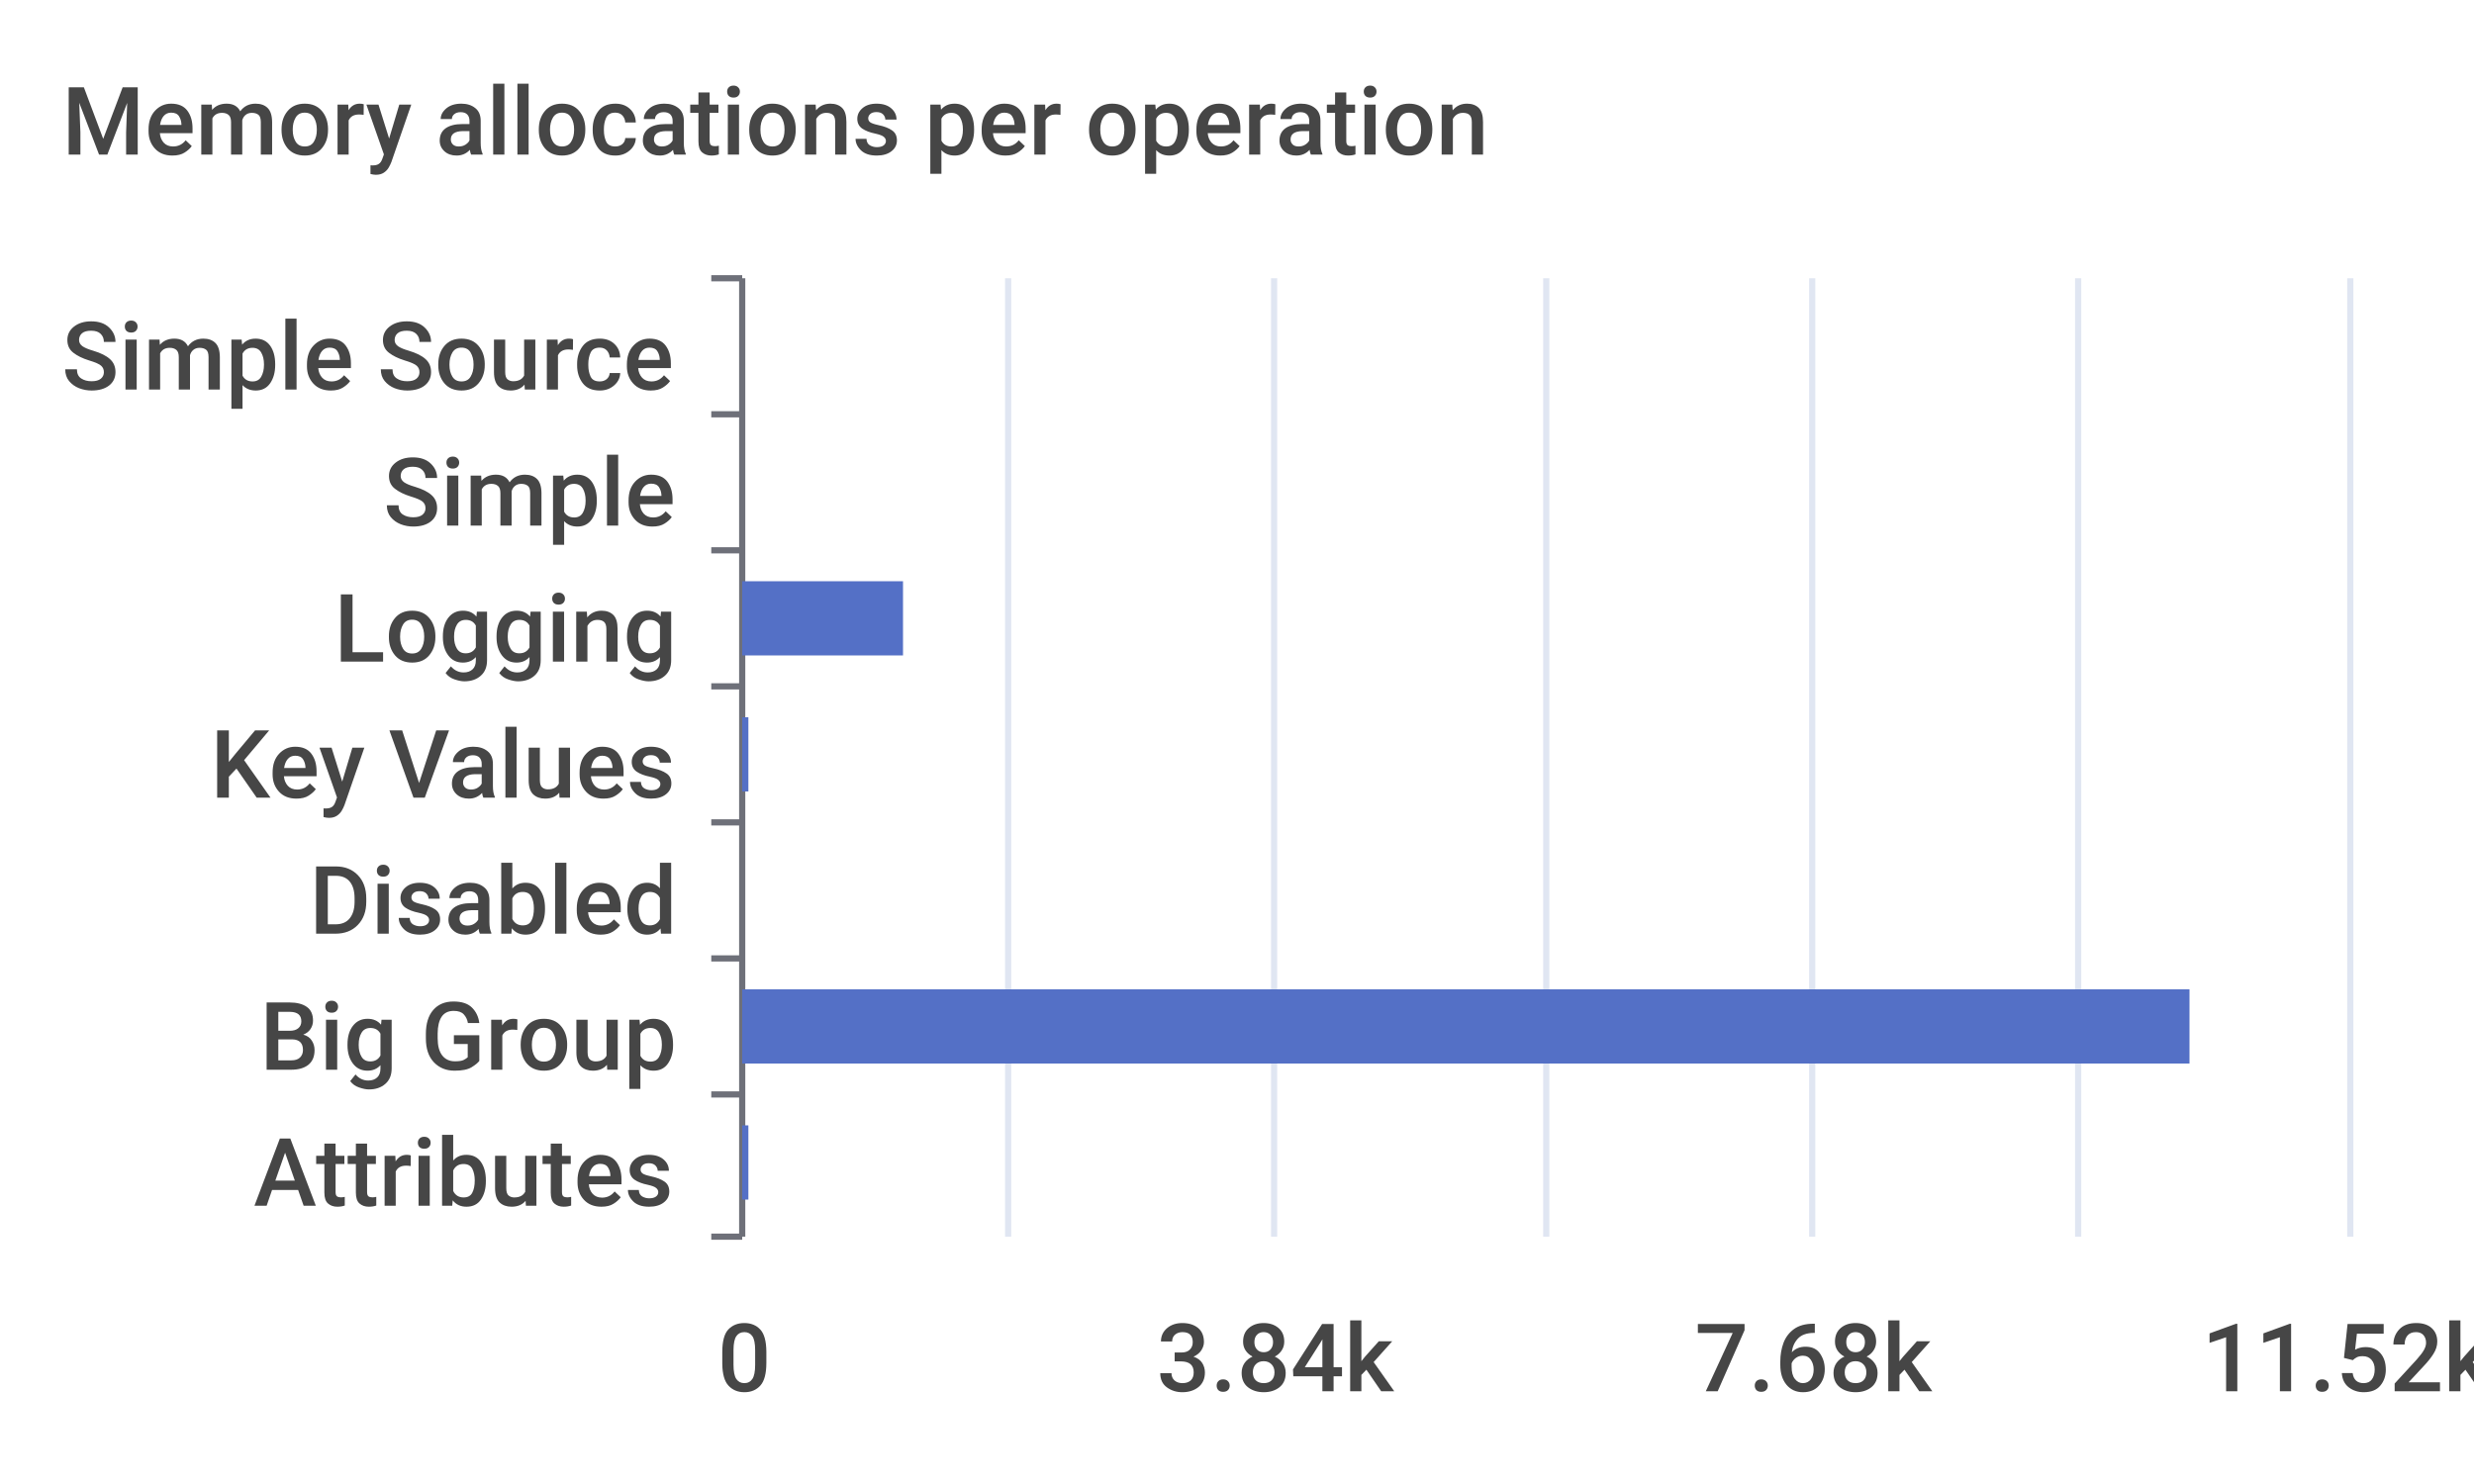
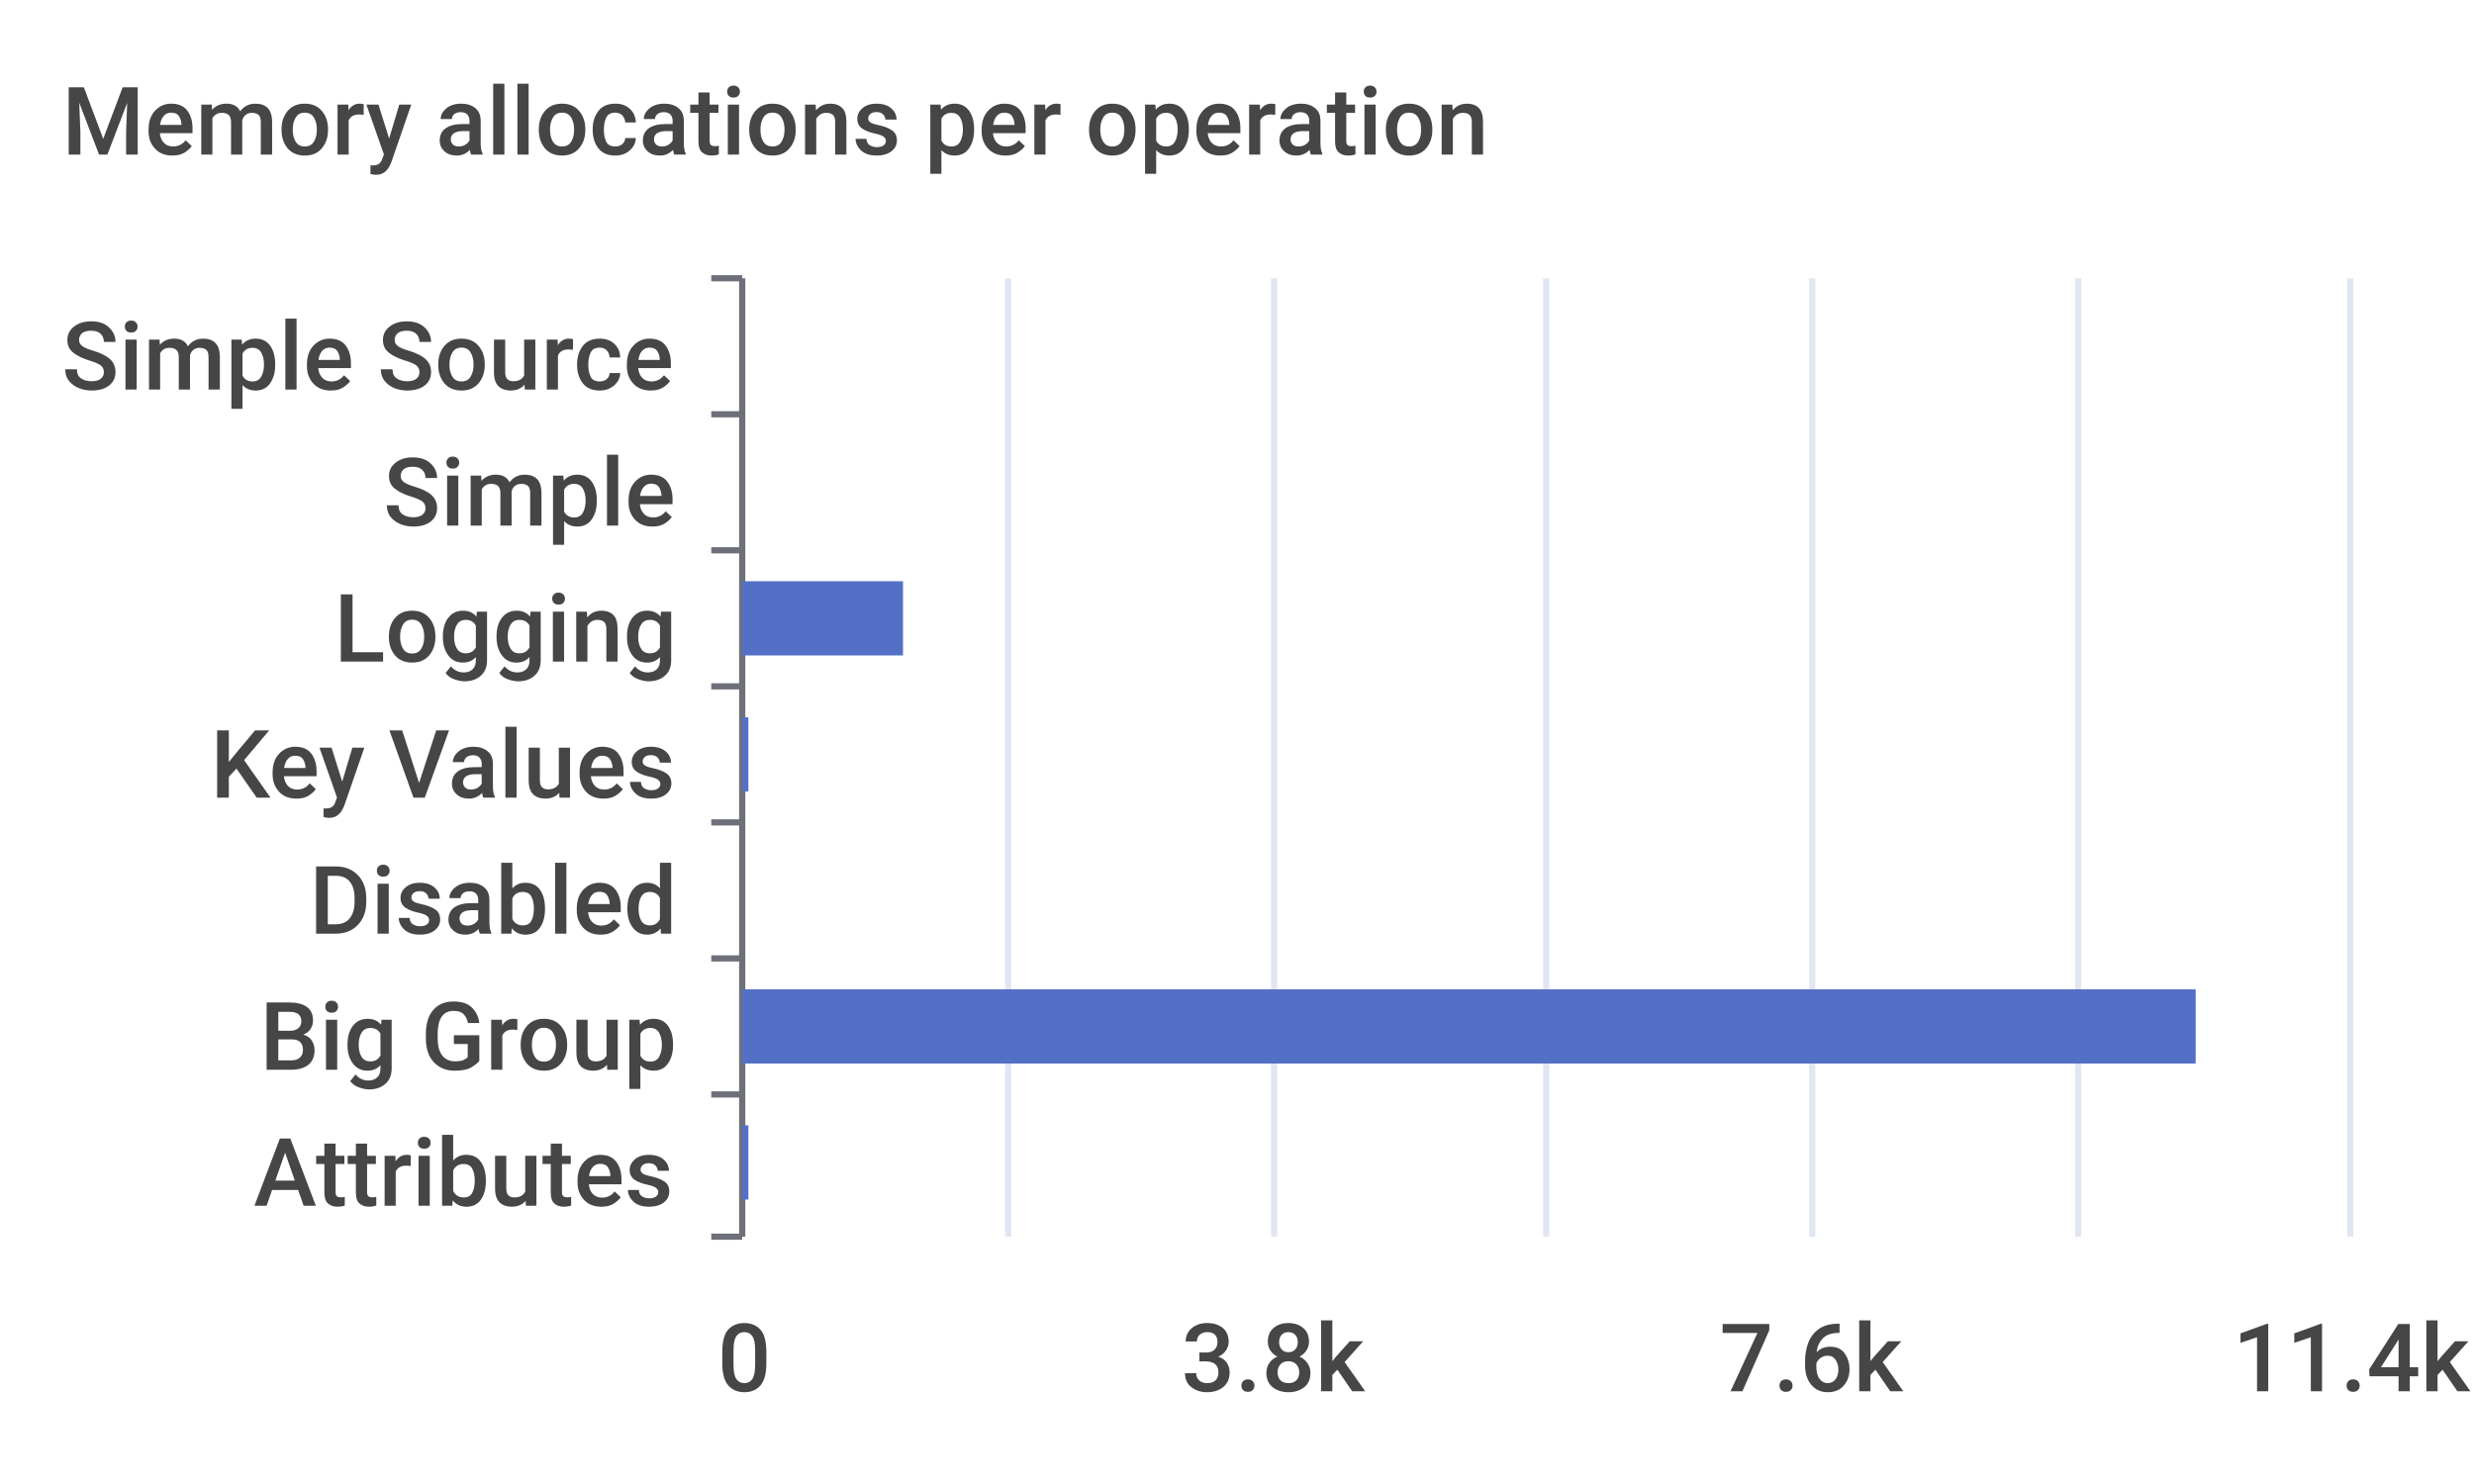
<svg xmlns="http://www.w3.org/2000/svg" width="400" height="240">\n<path d="M 0 0 L 400 0 L 400 240 L 0 240 L 0 0" style="stroke-width:0;stroke:none;fill:rgba(255,255,255,1.0)" />
  <text x="10" y="25" style="stroke-width:0;stroke:none;fill:rgba(70,70,70,1.0);font-size:15.3px;font-family:'Roboto Medium',sans-serif">Memory allocations per operation</text>
  <path d="M 115 45 L 120 45" style="stroke-width:1;stroke:rgba(110,112,121,1.0);fill:none" />
  <path d="M 115 67 L 120 67" style="stroke-width:1;stroke:rgba(110,112,121,1.0);fill:none" />
  <path d="M 115 89 L 120 89" style="stroke-width:1;stroke:rgba(110,112,121,1.0);fill:none" />
  <path d="M 115 111 L 120 111" style="stroke-width:1;stroke:rgba(110,112,121,1.0);fill:none" />
  <path d="M 115 133 L 120 133" style="stroke-width:1;stroke:rgba(110,112,121,1.0);fill:none" />
  <path d="M 115 155 L 120 155" style="stroke-width:1;stroke:rgba(110,112,121,1.0);fill:none" />
  <path d="M 115 177 L 120 177" style="stroke-width:1;stroke:rgba(110,112,121,1.0);fill:none" />
  <path d="M 115 200 L 120 200" style="stroke-width:1;stroke:rgba(110,112,121,1.0);fill:none" />
  <path d="M 120 45 L 120 200" style="stroke-width:1;stroke:rgba(110,112,121,1.0);fill:none" />
  <text x="10" y="63" style="stroke-width:0;stroke:none;fill:rgba(70,70,70,1.0);font-size:15.3px;font-family:'Roboto Medium',sans-serif">Simple Source</text>
  <text x="62" y="85" style="stroke-width:0;stroke:none;fill:rgba(70,70,70,1.0);font-size:15.3px;font-family:'Roboto Medium',sans-serif">Simple</text>
  <text x="54" y="107" style="stroke-width:0;stroke:none;fill:rgba(70,70,70,1.0);font-size:15.3px;font-family:'Roboto Medium',sans-serif">Logging</text>
  <text x="34" y="129" style="stroke-width:0;stroke:none;fill:rgba(70,70,70,1.0);font-size:15.3px;font-family:'Roboto Medium',sans-serif">Key Values</text>
  <text x="50" y="151" style="stroke-width:0;stroke:none;fill:rgba(70,70,70,1.0);font-size:15.3px;font-family:'Roboto Medium',sans-serif">Disabled</text>
  <text x="42" y="173" style="stroke-width:0;stroke:none;fill:rgba(70,70,70,1.0);font-size:15.3px;font-family:'Roboto Medium',sans-serif">Big Group</text>
  <text x="41" y="195" style="stroke-width:0;stroke:none;fill:rgba(70,70,70,1.0);font-size:15.3px;font-family:'Roboto Medium',sans-serif">Attributes</text>
  <text x="116" y="225" style="stroke-width:0;stroke:none;fill:rgba(70,70,70,1.0);font-size:15.3px;font-family:'Roboto Medium',sans-serif">0</text>
-   <text x="187" y="225" style="stroke-width:0;stroke:none;fill:rgba(70,70,70,1.0);font-size:15.3px;font-family:'Roboto Medium',sans-serif">3.84k</text>
-   <text x="274" y="225" style="stroke-width:0;stroke:none;fill:rgba(70,70,70,1.0);font-size:15.3px;font-family:'Roboto Medium',sans-serif">7.68k</text>
-   <text x="356" y="225" style="stroke-width:0;stroke:none;fill:rgba(70,70,70,1.0);font-size:15.3px;font-family:'Roboto Medium',sans-serif">11.52k</text>
+   <text x="191" y="225" style="stroke-width:0;stroke:none;fill:rgba(70,70,70,1.0);font-size:15.3px;font-family:'Roboto Medium',sans-serif">3.8k</text>
+   <text x="278" y="225" style="stroke-width:0;stroke:none;fill:rgba(70,70,70,1.0);font-size:15.3px;font-family:'Roboto Medium',sans-serif">7.6k</text>
+   <text x="361" y="225" style="stroke-width:0;stroke:none;fill:rgba(70,70,70,1.0);font-size:15.3px;font-family:'Roboto Medium',sans-serif">11.4k</text>
  <path d="M 163 45 L 163 200" style="stroke-width:1;stroke:rgba(224,230,242,1.0);fill:none" />
  <path d="M 206 45 L 206 200" style="stroke-width:1;stroke:rgba(224,230,242,1.0);fill:none" />
  <path d="M 250 45 L 250 200" style="stroke-width:1;stroke:rgba(224,230,242,1.0);fill:none" />
  <path d="M 293 45 L 293 200" style="stroke-width:1;stroke:rgba(224,230,242,1.0);fill:none" />
  <path d="M 336 45 L 336 200" style="stroke-width:1;stroke:rgba(224,230,242,1.0);fill:none" />
  <path d="M 380 45 L 380 200" style="stroke-width:1;stroke:rgba(224,230,242,1.0);fill:none" />
  <path d="M 120 182 L 121 182 L 121 194 L 120 194 L 120 182" style="stroke-width:0;stroke:none;fill:rgba(84,112,198,1.0)" />
-   <path d="M 120 160 L 354 160 L 354 172 L 120 172 L 120 160" style="stroke-width:0;stroke:none;fill:rgba(84,112,198,1.0)" />
+   <path d="M 120 160 L 355 160 L 355 172 L 120 172 L 120 160" style="stroke-width:0;stroke:none;fill:rgba(84,112,198,1.0)" />
  <path d="M 120 138 L 120 138 L 120 150 L 120 150 L 120 138" style="stroke-width:0;stroke:none;fill:rgba(84,112,198,1.0)" />
  <path d="M 120 116 L 121 116 L 121 128 L 120 128 L 120 116" style="stroke-width:0;stroke:none;fill:rgba(84,112,198,1.0)" />
  <path d="M 120 94 L 146 94 L 146 106 L 120 106 L 120 94" style="stroke-width:0;stroke:none;fill:rgba(84,112,198,1.0)" />
  <path d="M 120 72 L 120 72 L 120 84 L 120 84 L 120 72" style="stroke-width:0;stroke:none;fill:rgba(84,112,198,1.0)" />
  <path d="M 120 50 L 120 50 L 120 62 L 120 62 L 120 50" style="stroke-width:0;stroke:none;fill:rgba(84,112,198,1.0)" />
</svg>
